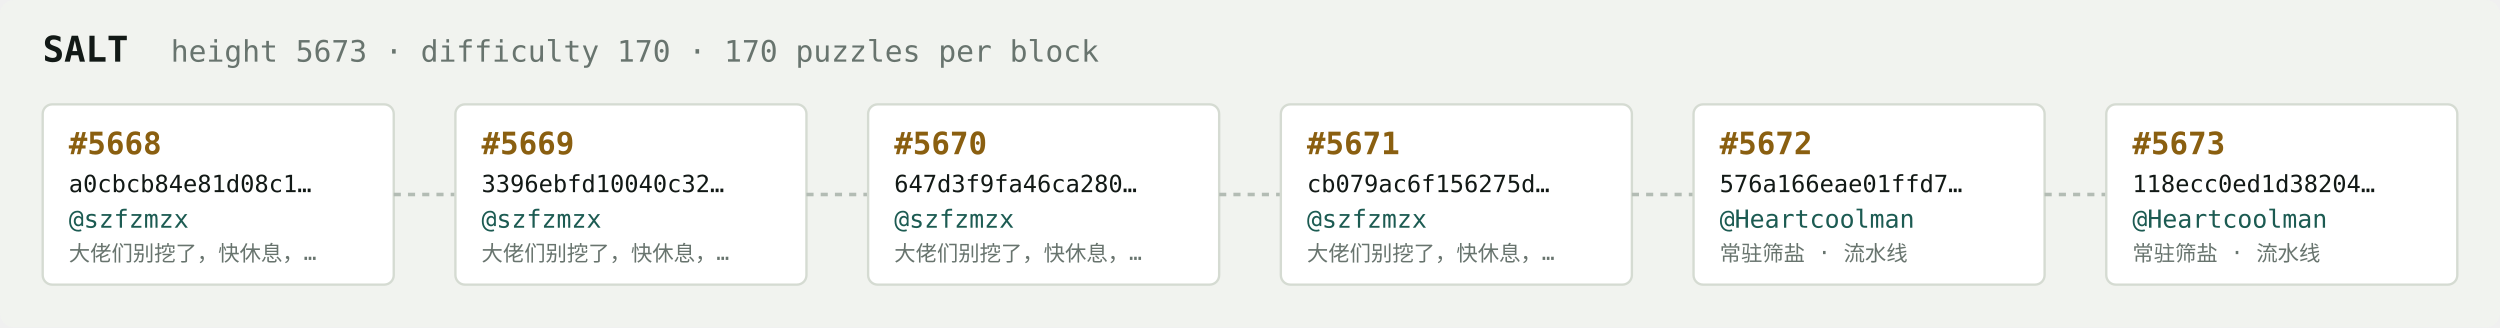
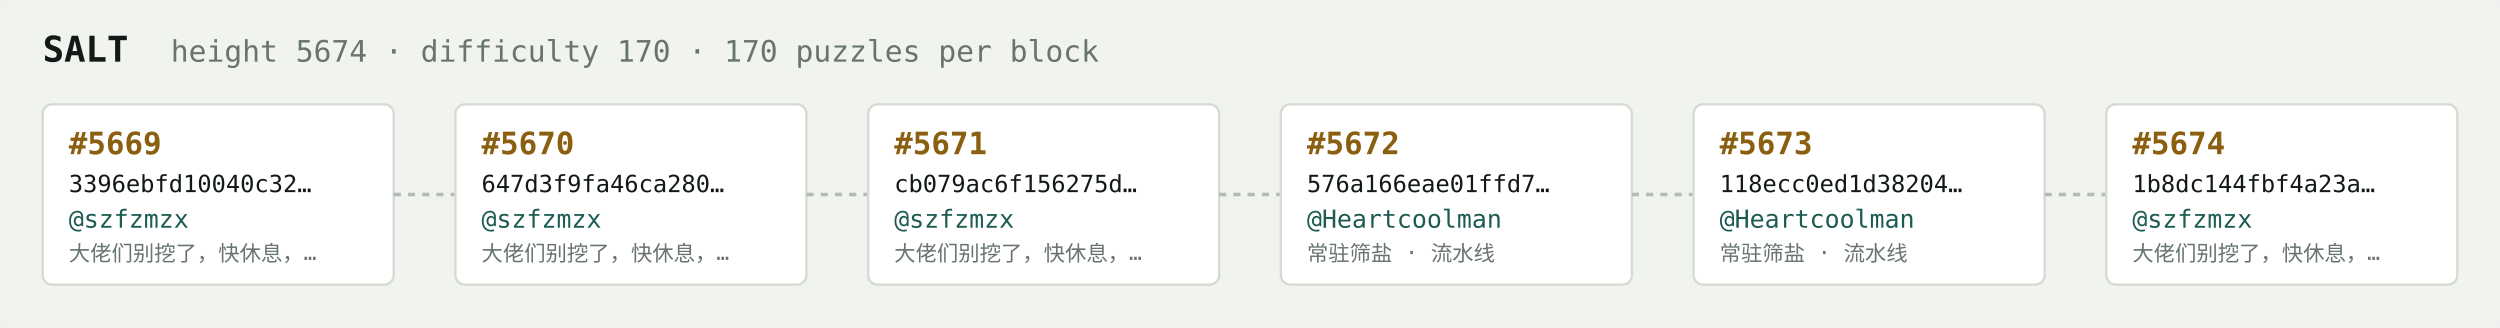
<svg xmlns="http://www.w3.org/2000/svg" width="1054" height="138" viewBox="0 0 1054 138" font-family="ui-monospace,SFMono-Regular,Menlo,monospace">
  <rect fill="#f1f3ef" width="1054" height="138" rx="6" />
  <text x="18" y="26" fill="#121916" font-size="15" font-weight="700">SALT</text>
-   <text x="72" y="26" fill="#68746e" font-size="12.5">height 5673 · difficulty 170 · 170 puzzles per block</text>
+   <text x="72" y="26" fill="#68746e" font-size="12.5">height 5674 · difficulty 170 · 170 puzzles per block</text>
  <rect x="18" y="44" width="148" height="76" rx="4" fill="#ffffff" stroke="#d5dbd2" stroke-width="1" />
-   <text x="29" y="65" fill="#8a5f10" font-size="13" font-weight="700">#5668</text>
-   <text x="29" y="81" fill="#121916" font-size="10">a0cbcb84e81d08c1…</text>
+   <text x="29" y="65" fill="#8a5f10" font-size="13" font-weight="700">#5669</text>
+   <text x="29" y="81" fill="#121916" font-size="10">3396ebfd10040c32…</text>
  <text x="29" y="96" fill="#1c5b52" font-size="10.5">@szfzmzx</text>
  <text x="29" y="110" fill="#68746e" font-size="9">大佬们别挖了，快休息，…</text>
  <line x1="166" y1="82.0" x2="192" y2="82.0" stroke="#b3bcb4" stroke-width="1.5" stroke-dasharray="3 3" />
  <rect x="192" y="44" width="148" height="76" rx="4" fill="#ffffff" stroke="#d5dbd2" stroke-width="1" />
-   <text x="203" y="65" fill="#8a5f10" font-size="13" font-weight="700">#5669</text>
-   <text x="203" y="81" fill="#121916" font-size="10">3396ebfd10040c32…</text>
+   <text x="203" y="65" fill="#8a5f10" font-size="13" font-weight="700">#5670</text>
+   <text x="203" y="81" fill="#121916" font-size="10">647d3f9fa46ca280…</text>
  <text x="203" y="96" fill="#1c5b52" font-size="10.5">@szfzmzx</text>
  <text x="203" y="110" fill="#68746e" font-size="9">大佬们别挖了，快休息，…</text>
  <line x1="340" y1="82.0" x2="366" y2="82.0" stroke="#b3bcb4" stroke-width="1.5" stroke-dasharray="3 3" />
  <rect x="366" y="44" width="148" height="76" rx="4" fill="#ffffff" stroke="#d5dbd2" stroke-width="1" />
-   <text x="377" y="65" fill="#8a5f10" font-size="13" font-weight="700">#5670</text>
-   <text x="377" y="81" fill="#121916" font-size="10">647d3f9fa46ca280…</text>
+   <text x="377" y="65" fill="#8a5f10" font-size="13" font-weight="700">#5671</text>
+   <text x="377" y="81" fill="#121916" font-size="10">cb079ac6f156275d…</text>
  <text x="377" y="96" fill="#1c5b52" font-size="10.5">@szfzmzx</text>
  <text x="377" y="110" fill="#68746e" font-size="9">大佬们别挖了，快休息，…</text>
  <line x1="514" y1="82.0" x2="540" y2="82.0" stroke="#b3bcb4" stroke-width="1.5" stroke-dasharray="3 3" />
  <rect x="540" y="44" width="148" height="76" rx="4" fill="#ffffff" stroke="#d5dbd2" stroke-width="1" />
-   <text x="551" y="65" fill="#8a5f10" font-size="13" font-weight="700">#5671</text>
-   <text x="551" y="81" fill="#121916" font-size="10">cb079ac6f156275d…</text>
-   <text x="551" y="96" fill="#1c5b52" font-size="10.5">@szfzmzx</text>
-   <text x="551" y="110" fill="#68746e" font-size="9">大佬们别挖了，快休息，…</text>
+   <text x="551" y="65" fill="#8a5f10" font-size="13" font-weight="700">#5672</text>
+   <text x="551" y="81" fill="#121916" font-size="10">576a166eae01ffd7…</text>
+   <text x="551" y="96" fill="#1c5b52" font-size="10.5">@Heartcoolman</text>
+   <text x="551" y="110" fill="#68746e" font-size="9">常驻筛盐 · 流水线</text>
  <line x1="688" y1="82.0" x2="714" y2="82.0" stroke="#b3bcb4" stroke-width="1.5" stroke-dasharray="3 3" />
  <rect x="714" y="44" width="148" height="76" rx="4" fill="#ffffff" stroke="#d5dbd2" stroke-width="1" />
-   <text x="725" y="65" fill="#8a5f10" font-size="13" font-weight="700">#5672</text>
-   <text x="725" y="81" fill="#121916" font-size="10">576a166eae01ffd7…</text>
+   <text x="725" y="65" fill="#8a5f10" font-size="13" font-weight="700">#5673</text>
+   <text x="725" y="81" fill="#121916" font-size="10">118ecc0ed1d38204…</text>
  <text x="725" y="96" fill="#1c5b52" font-size="10.5">@Heartcoolman</text>
  <text x="725" y="110" fill="#68746e" font-size="9">常驻筛盐 · 流水线</text>
  <line x1="862" y1="82.0" x2="888" y2="82.0" stroke="#b3bcb4" stroke-width="1.5" stroke-dasharray="3 3" />
  <rect x="888" y="44" width="148" height="76" rx="4" fill="#ffffff" stroke="#d5dbd2" stroke-width="1" />
-   <text x="899" y="65" fill="#8a5f10" font-size="13" font-weight="700">#5673</text>
-   <text x="899" y="81" fill="#121916" font-size="10">118ecc0ed1d38204…</text>
-   <text x="899" y="96" fill="#1c5b52" font-size="10.5">@Heartcoolman</text>
-   <text x="899" y="110" fill="#68746e" font-size="9">常驻筛盐 · 流水线</text>
+   <text x="899" y="65" fill="#8a5f10" font-size="13" font-weight="700">#5674</text>
+   <text x="899" y="81" fill="#121916" font-size="10">1b8dc144fbf4a23a…</text>
+   <text x="899" y="96" fill="#1c5b52" font-size="10.5">@szfzmzx</text>
+   <text x="899" y="110" fill="#68746e" font-size="9">大佬们别挖了，快休息，…</text>
</svg>
